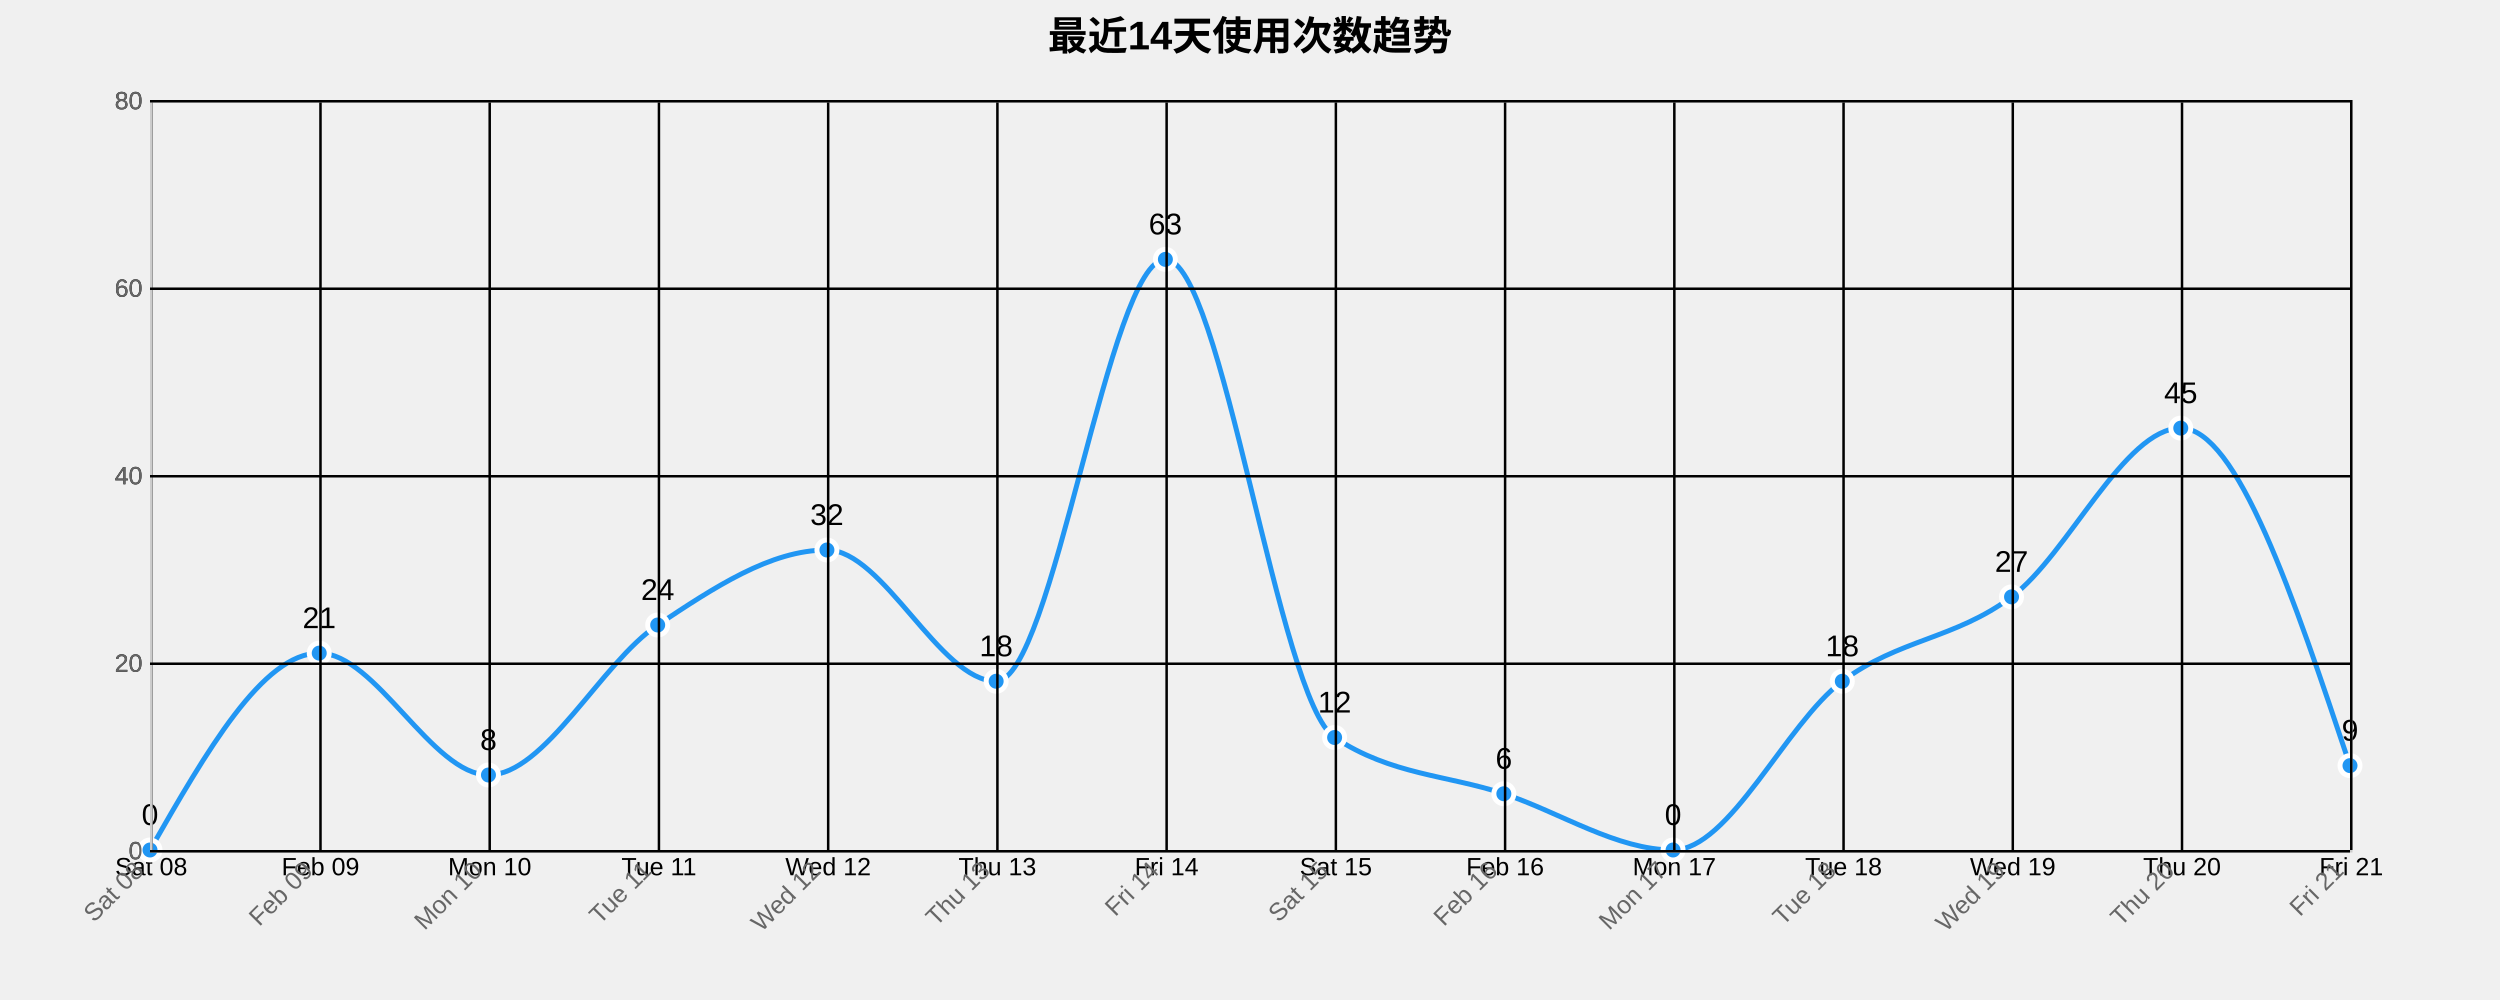
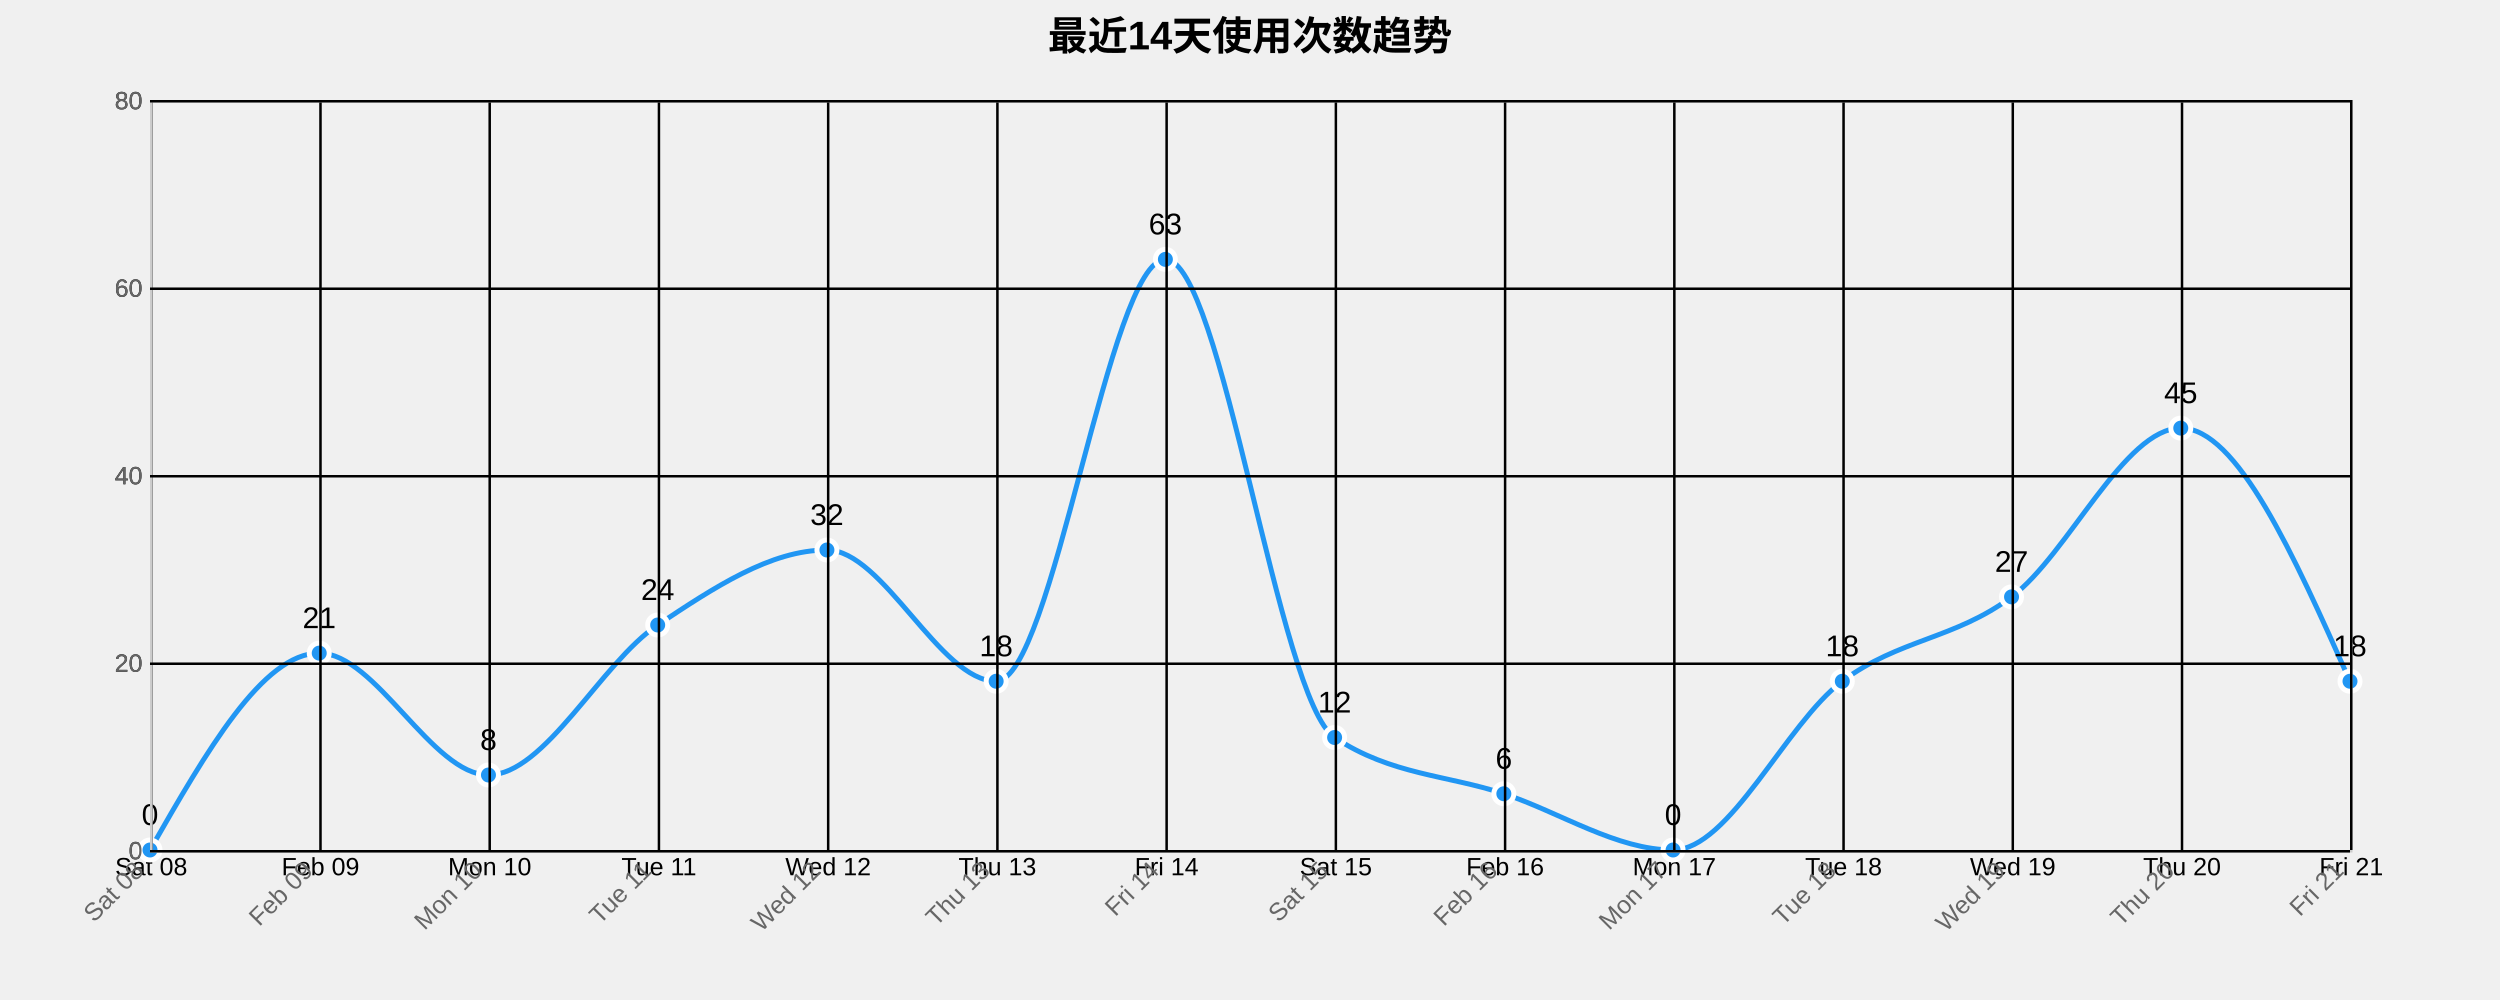
<svg xmlns="http://www.w3.org/2000/svg" width="1000" height="400">
  <g transform="translate(60,40)">
    <text x="440" y="-20" text-anchor="middle" style="font-size: 16px; font-weight: bold;">最近14天使用次数趋势</text>
    <g class="grid" transform="translate(0,300)" fill="none" font-size="10" font-family="sans-serif" text-anchor="middle">
      <path class="domain" stroke="currentColor" d="M0.5,-300V0.5H880.5V-300" />
      <g class="tick" opacity="1" transform="translate(0.5,0)">
        <line stroke="currentColor" y2="-300" />
        <text fill="currentColor" y="3" dy="0.71em">Sat 08</text>
      </g>
      <g class="tick" opacity="1" transform="translate(68.19231,0)">
        <line stroke="currentColor" y2="-300" />
        <text fill="currentColor" y="3" dy="0.71em">Feb 09</text>
      </g>
      <g class="tick" opacity="1" transform="translate(135.8846,0)">
        <line stroke="currentColor" y2="-300" />
        <text fill="currentColor" y="3" dy="0.71em">Mon 10</text>
      </g>
      <g class="tick" opacity="1" transform="translate(203.5769,0)">
        <line stroke="currentColor" y2="-300" />
        <text fill="currentColor" y="3" dy="0.71em">Tue 11</text>
      </g>
      <g class="tick" opacity="1" transform="translate(271.2692,0)">
        <line stroke="currentColor" y2="-300" />
        <text fill="currentColor" y="3" dy="0.71em">Wed 12</text>
      </g>
      <g class="tick" opacity="1" transform="translate(338.9615,0)">
        <line stroke="currentColor" y2="-300" />
        <text fill="currentColor" y="3" dy="0.71em">Thu 13</text>
      </g>
      <g class="tick" opacity="1" transform="translate(406.6538,0)">
        <line stroke="currentColor" y2="-300" />
        <text fill="currentColor" y="3" dy="0.71em">Fri 14</text>
      </g>
      <g class="tick" opacity="1" transform="translate(474.3462,0)">
        <line stroke="currentColor" y2="-300" />
        <text fill="currentColor" y="3" dy="0.71em">Sat 15</text>
      </g>
      <g class="tick" opacity="1" transform="translate(542.0385,0)">
        <line stroke="currentColor" y2="-300" />
        <text fill="currentColor" y="3" dy="0.71em">Feb 16</text>
      </g>
      <g class="tick" opacity="1" transform="translate(609.7308,0)">
        <line stroke="currentColor" y2="-300" />
        <text fill="currentColor" y="3" dy="0.71em">Mon 17</text>
      </g>
      <g class="tick" opacity="1" transform="translate(677.4231,0)">
        <line stroke="currentColor" y2="-300" />
        <text fill="currentColor" y="3" dy="0.71em">Tue 18</text>
      </g>
      <g class="tick" opacity="1" transform="translate(745.1154,0)">
        <line stroke="currentColor" y2="-300" />
        <text fill="currentColor" y="3" dy="0.71em">Wed 19</text>
      </g>
      <g class="tick" opacity="1" transform="translate(812.8077,0)">
        <line stroke="currentColor" y2="-300" />
        <text fill="currentColor" y="3" dy="0.71em">Thu 20</text>
      </g>
      <g class="tick" opacity="1" transform="translate(880.5,0)">
        <line stroke="currentColor" y2="-300" />
        <text fill="currentColor" y="3" dy="0.71em">Fri 21</text>
      </g>
    </g>
    <g class="grid" fill="none" font-size="10" font-family="sans-serif" text-anchor="end">
      <path class="domain" stroke="currentColor" d="M880,300.5H0.5V0.5H880" />
      <g class="tick" opacity="1" transform="translate(0,300.5)">
        <line stroke="currentColor" x2="880" />
        <text fill="currentColor" x="-3" dy="0.32em">0</text>
      </g>
      <g class="tick" opacity="1" transform="translate(0,225.5)">
        <line stroke="currentColor" x2="880" />
        <text fill="currentColor" x="-3" dy="0.32em">20</text>
      </g>
      <g class="tick" opacity="1" transform="translate(0,150.5)">
        <line stroke="currentColor" x2="880" />
        <text fill="currentColor" x="-3" dy="0.32em">40</text>
      </g>
      <g class="tick" opacity="1" transform="translate(0,75.5)">
        <line stroke="currentColor" x2="880" />
        <text fill="currentColor" x="-3" dy="0.32em">60</text>
      </g>
      <g class="tick" opacity="1" transform="translate(0,0.5)">
        <line stroke="currentColor" x2="880" />
        <text fill="currentColor" x="-3" dy="0.32em">80</text>
      </g>
    </g>
-     <path class="area" d="M0,300C22.564,260.625,45.128,221.25,67.692,221.25C90.256,221.25,112.821,270,135.385,270C157.949,270,180.513,225,203.077,210C225.641,195,248.205,180,270.769,180C293.333,180,315.897,232.5,338.462,232.5C361.026,232.5,383.59,63.75,406.154,63.75C428.718,63.75,451.282,240,473.846,255C496.41,270,518.974,270,541.538,277.5C564.103,285,586.667,300,609.231,300C631.795,300,654.359,249.375,676.923,232.5C699.487,215.625,722.051,215.625,744.615,198.75C767.179,181.875,789.744,131.25,812.308,131.25C834.872,131.25,857.436,198.75,880,266.25L880,300C857.436,300,834.872,300,812.308,300C789.744,300,767.179,300,744.615,300C722.051,300,699.487,300,676.923,300C654.359,300,631.795,300,609.231,300C586.667,300,564.103,300,541.538,300C518.974,300,496.41,300,473.846,300C451.282,300,428.718,300,406.154,300C383.59,300,361.026,300,338.462,300C315.897,300,293.333,300,270.769,300C248.205,300,225.641,300,203.077,300C180.513,300,157.949,300,135.385,300C112.821,300,90.256,300,67.692,300C45.128,300,22.564,300,0,300Z" style="fill: url(#area-gradient); opacity: 0.3;" />
-     <path class="line" d="M0,300C22.564,260.625,45.128,221.25,67.692,221.25C90.256,221.25,112.821,270,135.385,270C157.949,270,180.513,225,203.077,210C225.641,195,248.205,180,270.769,180C293.333,180,315.897,232.5,338.462,232.5C361.026,232.5,383.59,63.75,406.154,63.75C428.718,63.75,451.282,240,473.846,255C496.41,270,518.974,270,541.538,277.5C564.103,285,586.667,300,609.231,300C631.795,300,654.359,249.375,676.923,232.5C699.487,215.625,722.051,215.625,744.615,198.75C767.179,181.875,789.744,131.25,812.308,131.25C834.872,131.25,857.436,198.75,880,266.25" style="fill: none; stroke: #2196F3; stroke-width: 2px;" />
+     <path class="area" d="M0,300C22.564,260.625,45.128,221.25,67.692,221.25C90.256,221.25,112.821,270,135.385,270C157.949,270,180.513,225,203.077,210C225.641,195,248.205,180,270.769,180C293.333,180,315.897,232.5,338.462,232.5C361.026,232.5,383.59,63.75,406.154,63.75C428.718,63.75,451.282,240,473.846,255C496.41,270,518.974,270,541.538,277.5C564.103,285,586.667,300,609.231,300C631.795,300,654.359,249.375,676.923,232.5C699.487,215.625,722.051,215.625,744.615,198.75C767.179,181.875,789.744,131.25,812.308,131.25C834.872,131.25,857.436,181.875,880,232.5L880,300C857.436,300,834.872,300,812.308,300C789.744,300,767.179,300,744.615,300C722.051,300,699.487,300,676.923,300C654.359,300,631.795,300,609.231,300C586.667,300,564.103,300,541.538,300C518.974,300,496.41,300,473.846,300C451.282,300,428.718,300,406.154,300C383.59,300,361.026,300,338.462,300C315.897,300,293.333,300,270.769,300C248.205,300,225.641,300,203.077,300C180.513,300,157.949,300,135.385,300C112.821,300,90.256,300,67.692,300C45.128,300,22.564,300,0,300Z" style="fill: url(#area-gradient); opacity: 0.3;" />
+     <path class="line" d="M0,300C22.564,260.625,45.128,221.25,67.692,221.25C90.256,221.25,112.821,270,135.385,270C157.949,270,180.513,225,203.077,210C225.641,195,248.205,180,270.769,180C293.333,180,315.897,232.5,338.462,232.5C361.026,232.5,383.59,63.75,406.154,63.75C428.718,63.75,451.282,240,473.846,255C496.41,270,518.974,270,541.538,277.5C564.103,285,586.667,300,609.231,300C631.795,300,654.359,249.375,676.923,232.5C699.487,215.625,722.051,215.625,744.615,198.75C767.179,181.875,789.744,131.25,812.308,131.25C834.872,131.25,857.436,181.875,880,232.5" style="fill: none; stroke: #2196F3; stroke-width: 2px;" />
    <circle class="dot" cx="0" cy="300" r="4" style="fill: #2196F3; stroke: #fff; stroke-width: 2px;" />
    <circle class="dot" cx="67.692" cy="221.25" r="4" style="fill: #2196F3; stroke: #fff; stroke-width: 2px;" />
    <circle class="dot" cx="135.385" cy="270" r="4" style="fill: #2196F3; stroke: #fff; stroke-width: 2px;" />
    <circle class="dot" cx="203.077" cy="210" r="4" style="fill: #2196F3; stroke: #fff; stroke-width: 2px;" />
    <circle class="dot" cx="270.769" cy="180" r="4" style="fill: #2196F3; stroke: #fff; stroke-width: 2px;" />
    <circle class="dot" cx="338.462" cy="232.5" r="4" style="fill: #2196F3; stroke: #fff; stroke-width: 2px;" />
    <circle class="dot" cx="406.154" cy="63.75" r="4" style="fill: #2196F3; stroke: #fff; stroke-width: 2px;" />
    <circle class="dot" cx="473.846" cy="255" r="4" style="fill: #2196F3; stroke: #fff; stroke-width: 2px;" />
    <circle class="dot" cx="541.538" cy="277.5" r="4" style="fill: #2196F3; stroke: #fff; stroke-width: 2px;" />
    <circle class="dot" cx="609.231" cy="300" r="4" style="fill: #2196F3; stroke: #fff; stroke-width: 2px;" />
    <circle class="dot" cx="676.923" cy="232.5" r="4" style="fill: #2196F3; stroke: #fff; stroke-width: 2px;" />
    <circle class="dot" cx="744.615" cy="198.75" r="4" style="fill: #2196F3; stroke: #fff; stroke-width: 2px;" />
    <circle class="dot" cx="812.308" cy="131.25" r="4" style="fill: #2196F3; stroke: #fff; stroke-width: 2px;" />
-     <circle class="dot" cx="880" cy="266.25" r="4" style="fill: #2196F3; stroke: #fff; stroke-width: 2px;" />
+     <circle class="dot" cx="880" cy="232.5" r="4" style="fill: #2196F3; stroke: #fff; stroke-width: 2px;" />
    <text class="label" x="0" y="290" text-anchor="middle" style="font-size: 12px;">0</text>
    <text class="label" x="67.692" y="211.25" text-anchor="middle" style="font-size: 12px;">21</text>
    <text class="label" x="135.385" y="260" text-anchor="middle" style="font-size: 12px;">8</text>
    <text class="label" x="203.077" y="200" text-anchor="middle" style="font-size: 12px;">24</text>
    <text class="label" x="270.769" y="170" text-anchor="middle" style="font-size: 12px;">32</text>
    <text class="label" x="338.462" y="222.5" text-anchor="middle" style="font-size: 12px;">18</text>
    <text class="label" x="406.154" y="53.75" text-anchor="middle" style="font-size: 12px;">63</text>
    <text class="label" x="473.846" y="245" text-anchor="middle" style="font-size: 12px;">12</text>
    <text class="label" x="541.538" y="267.5" text-anchor="middle" style="font-size: 12px;">6</text>
    <text class="label" x="609.231" y="290" text-anchor="middle" style="font-size: 12px;">0</text>
    <text class="label" x="676.923" y="222.5" text-anchor="middle" style="font-size: 12px;">18</text>
    <text class="label" x="744.615" y="188.75" text-anchor="middle" style="font-size: 12px;">27</text>
    <text class="label" x="812.308" y="121.25" text-anchor="middle" style="font-size: 12px;">45</text>
-     <text class="label" x="880" y="256.25" text-anchor="middle" style="font-size: 12px;">9</text>
+     <text class="label" x="880" y="222.5" text-anchor="middle" style="font-size: 12px;">18</text>
    <g class="x-axis" transform="translate(0,300)" fill="none" font-size="10" font-family="sans-serif" text-anchor="middle">
      <path class="domain" stroke="currentColor" d="M0.5,-300V0.5H880.5V-300" />
      <g class="tick" opacity="1" transform="translate(0.5,0)">
        <line stroke="currentColor" y2="-300" />
        <text fill="currentColor" y="3" dy=".15em" style="text-anchor: end;" dx="-.8em" transform="rotate(-45)">Sat 08</text>
      </g>
      <g class="tick" opacity="1" transform="translate(68.19231,0)">
        <line stroke="currentColor" y2="-300" />
        <text fill="currentColor" y="3" dy=".15em" style="text-anchor: end;" dx="-.8em" transform="rotate(-45)">Feb 09</text>
      </g>
      <g class="tick" opacity="1" transform="translate(135.8846,0)">
        <line stroke="currentColor" y2="-300" />
        <text fill="currentColor" y="3" dy=".15em" style="text-anchor: end;" dx="-.8em" transform="rotate(-45)">Mon 10</text>
      </g>
      <g class="tick" opacity="1" transform="translate(203.5769,0)">
        <line stroke="currentColor" y2="-300" />
        <text fill="currentColor" y="3" dy=".15em" style="text-anchor: end;" dx="-.8em" transform="rotate(-45)">Tue 11</text>
      </g>
      <g class="tick" opacity="1" transform="translate(271.2692,0)">
        <line stroke="currentColor" y2="-300" />
        <text fill="currentColor" y="3" dy=".15em" style="text-anchor: end;" dx="-.8em" transform="rotate(-45)">Wed 12</text>
      </g>
      <g class="tick" opacity="1" transform="translate(338.9615,0)">
        <line stroke="currentColor" y2="-300" />
        <text fill="currentColor" y="3" dy=".15em" style="text-anchor: end;" dx="-.8em" transform="rotate(-45)">Thu 13</text>
      </g>
      <g class="tick" opacity="1" transform="translate(406.6538,0)">
        <line stroke="currentColor" y2="-300" />
        <text fill="currentColor" y="3" dy=".15em" style="text-anchor: end;" dx="-.8em" transform="rotate(-45)">Fri 14</text>
      </g>
      <g class="tick" opacity="1" transform="translate(474.3462,0)">
        <line stroke="currentColor" y2="-300" />
        <text fill="currentColor" y="3" dy=".15em" style="text-anchor: end;" dx="-.8em" transform="rotate(-45)">Sat 15</text>
      </g>
      <g class="tick" opacity="1" transform="translate(542.0385,0)">
        <line stroke="currentColor" y2="-300" />
        <text fill="currentColor" y="3" dy=".15em" style="text-anchor: end;" dx="-.8em" transform="rotate(-45)">Feb 16</text>
      </g>
      <g class="tick" opacity="1" transform="translate(609.7308,0)">
        <line stroke="currentColor" y2="-300" />
        <text fill="currentColor" y="3" dy=".15em" style="text-anchor: end;" dx="-.8em" transform="rotate(-45)">Mon 17</text>
      </g>
      <g class="tick" opacity="1" transform="translate(677.4231,0)">
        <line stroke="currentColor" y2="-300" />
        <text fill="currentColor" y="3" dy=".15em" style="text-anchor: end;" dx="-.8em" transform="rotate(-45)">Tue 18</text>
      </g>
      <g class="tick" opacity="1" transform="translate(745.1154,0)">
        <line stroke="currentColor" y2="-300" />
        <text fill="currentColor" y="3" dy=".15em" style="text-anchor: end;" dx="-.8em" transform="rotate(-45)">Wed 19</text>
      </g>
      <g class="tick" opacity="1" transform="translate(812.8077,0)">
        <line stroke="currentColor" y2="-300" />
        <text fill="currentColor" y="3" dy=".15em" style="text-anchor: end;" dx="-.8em" transform="rotate(-45)">Thu 20</text>
      </g>
      <g class="tick" opacity="1" transform="translate(880.5,0)">
        <line stroke="currentColor" y2="-300" />
        <text fill="currentColor" y="3" dy=".15em" style="text-anchor: end;" dx="-.8em" transform="rotate(-45)">Fri 21</text>
      </g>
    </g>
    <g class="y-axis" fill="none" font-size="10" font-family="sans-serif" text-anchor="end">
      <path class="domain" stroke="currentColor" d="M880,300.5H0.5V0.5H880" />
      <g class="tick" opacity="1" transform="translate(0,300.5)">
        <line stroke="currentColor" x2="880" />
        <text fill="currentColor" x="-3" dy="0.32em">0</text>
      </g>
      <g class="tick" opacity="1" transform="translate(0,225.5)">
        <line stroke="currentColor" x2="880" />
        <text fill="currentColor" x="-3" dy="0.32em">20</text>
      </g>
      <g class="tick" opacity="1" transform="translate(0,150.5)">
        <line stroke="currentColor" x2="880" />
        <text fill="currentColor" x="-3" dy="0.32em">40</text>
      </g>
      <g class="tick" opacity="1" transform="translate(0,75.5)">
        <line stroke="currentColor" x2="880" />
        <text fill="currentColor" x="-3" dy="0.32em">60</text>
      </g>
      <g class="tick" opacity="1" transform="translate(0,0.5)">
        <line stroke="currentColor" x2="880" />
        <text fill="currentColor" x="-3" dy="0.32em">80</text>
      </g>
    </g>
    <style>
    .grid line {
      stroke: #e0e0e0;
      stroke-opacity: 0.7;
      shape-rendering: crispEdges;
    }
    .grid path {
      stroke-width: 0;
    }
    .dot:hover {
      r: 6;
    }
    text {
      font-family: Arial, sans-serif;
    }
    .x-axis path, .y-axis path {
      stroke: #ccc;
    }
    .x-axis text, .y-axis text {
      fill: #666;
    }
  </style>
  </g>
</svg>
